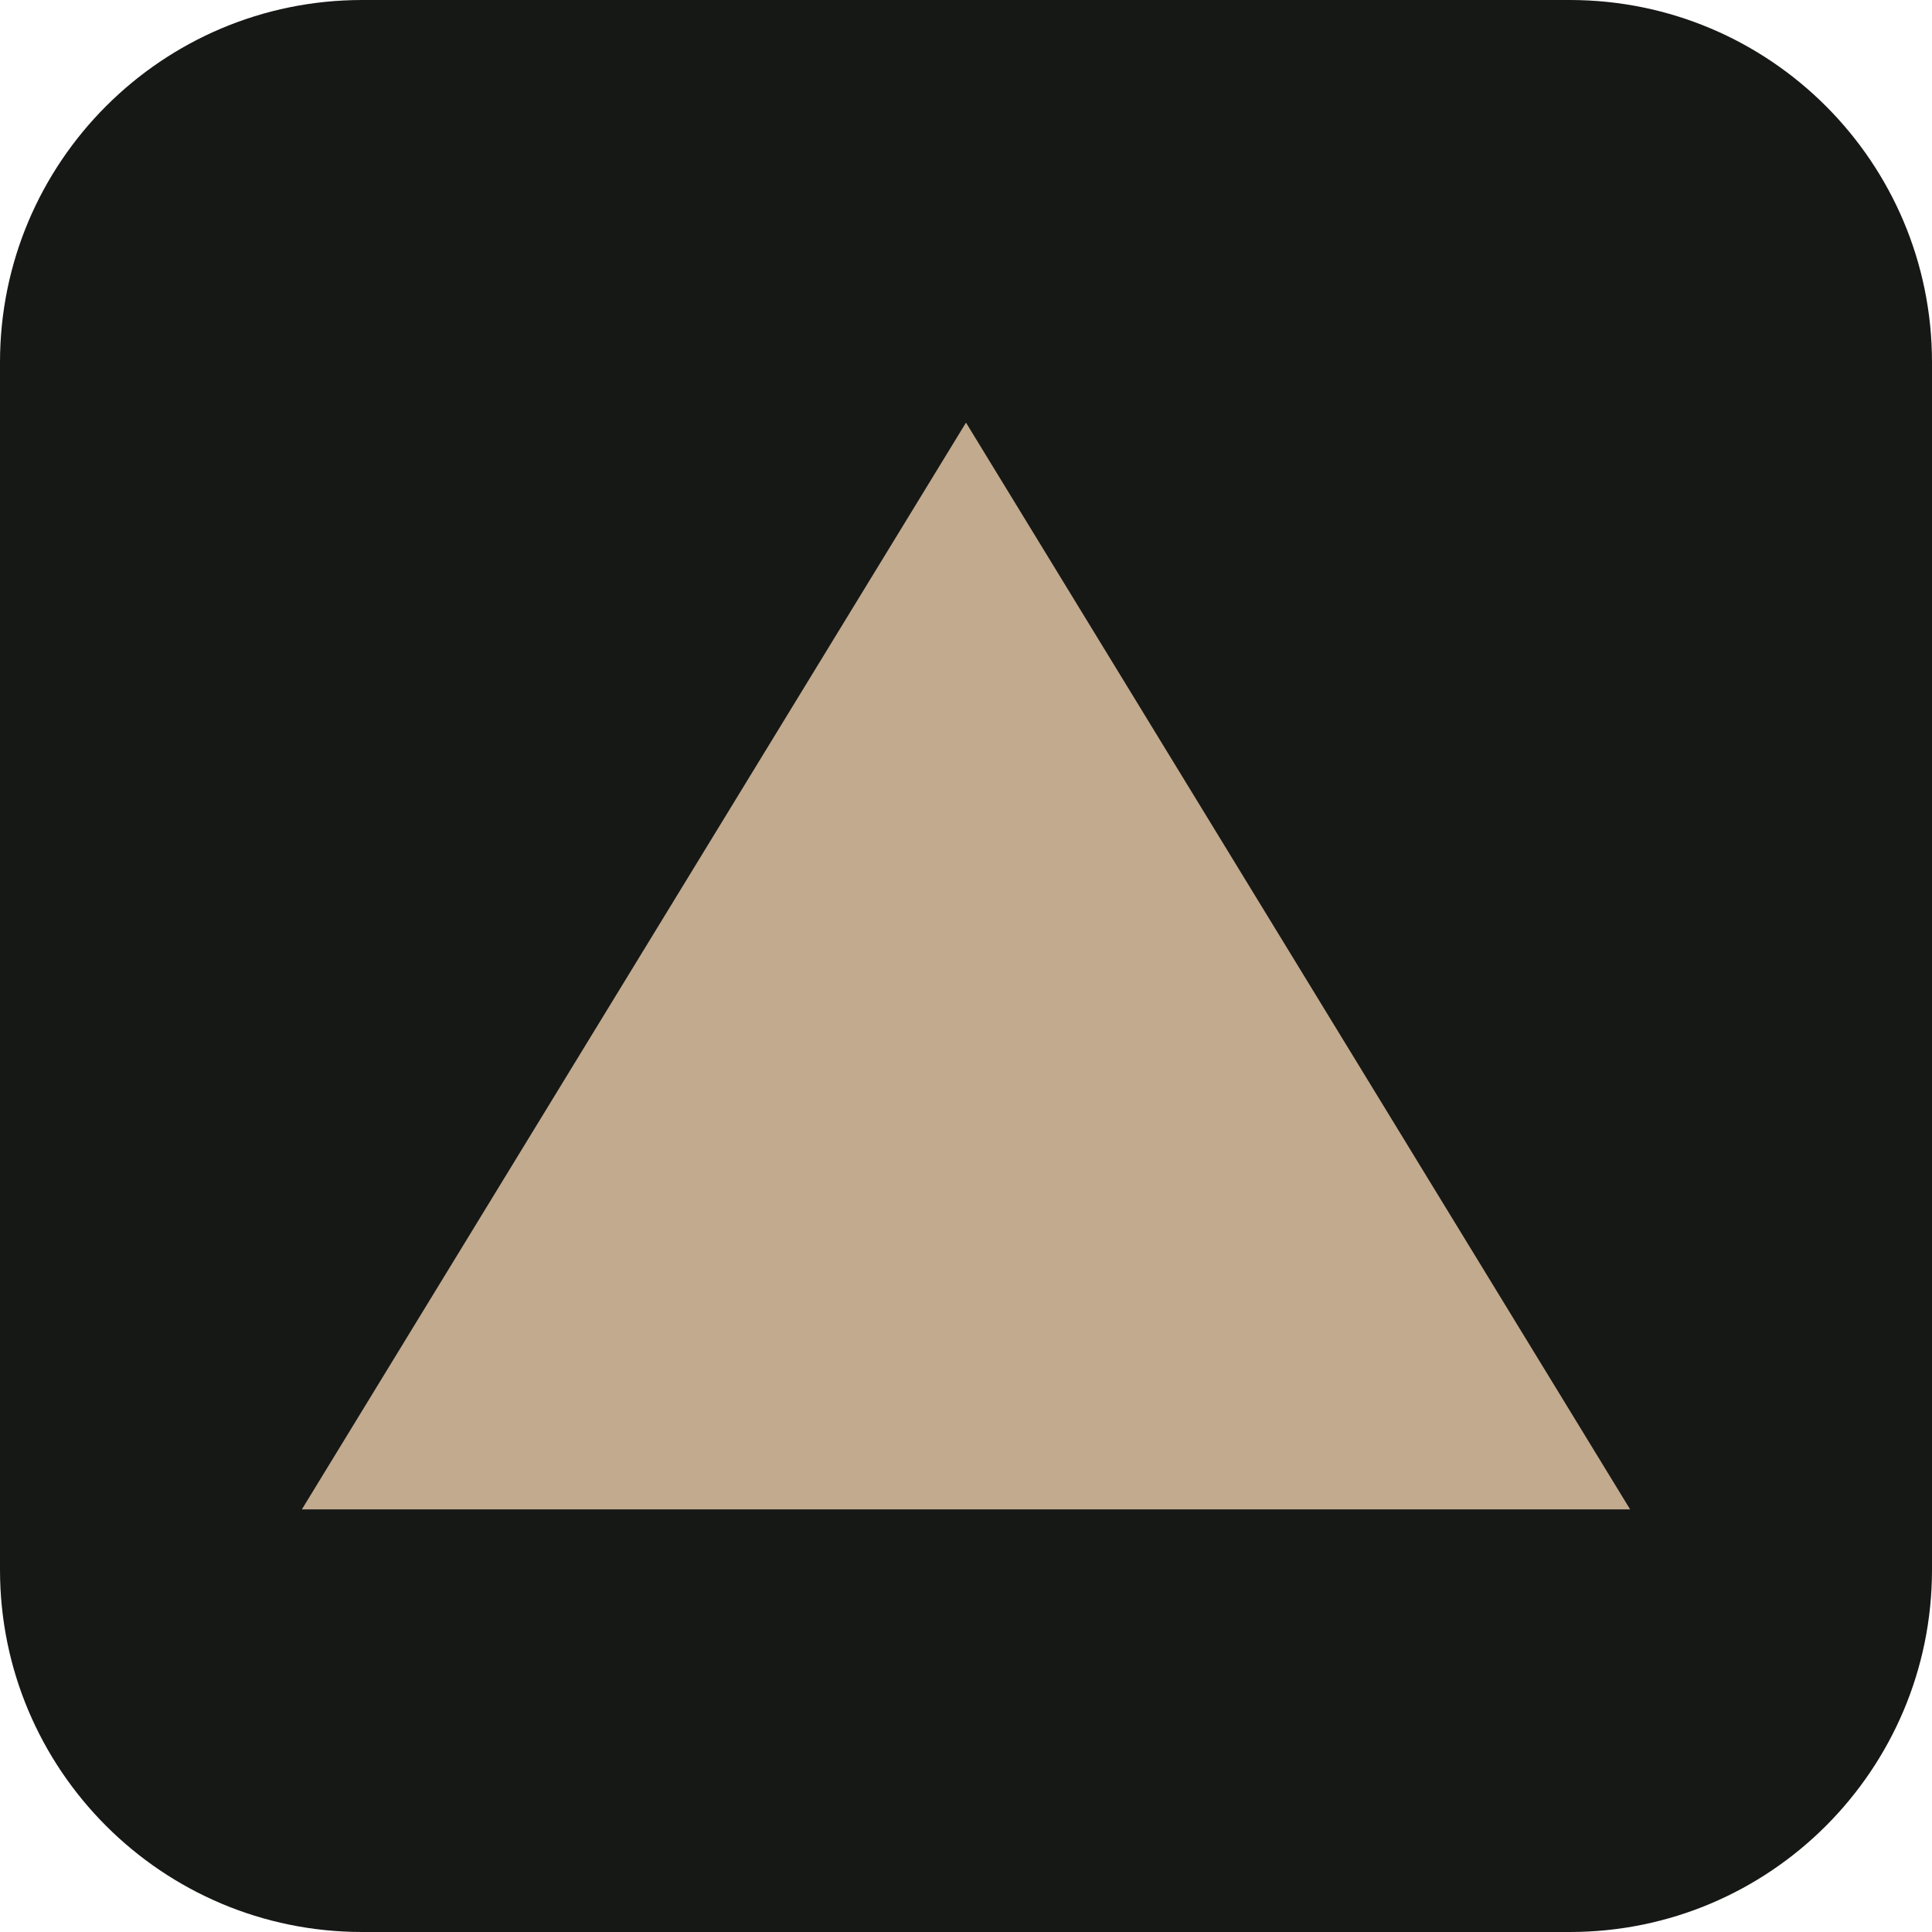
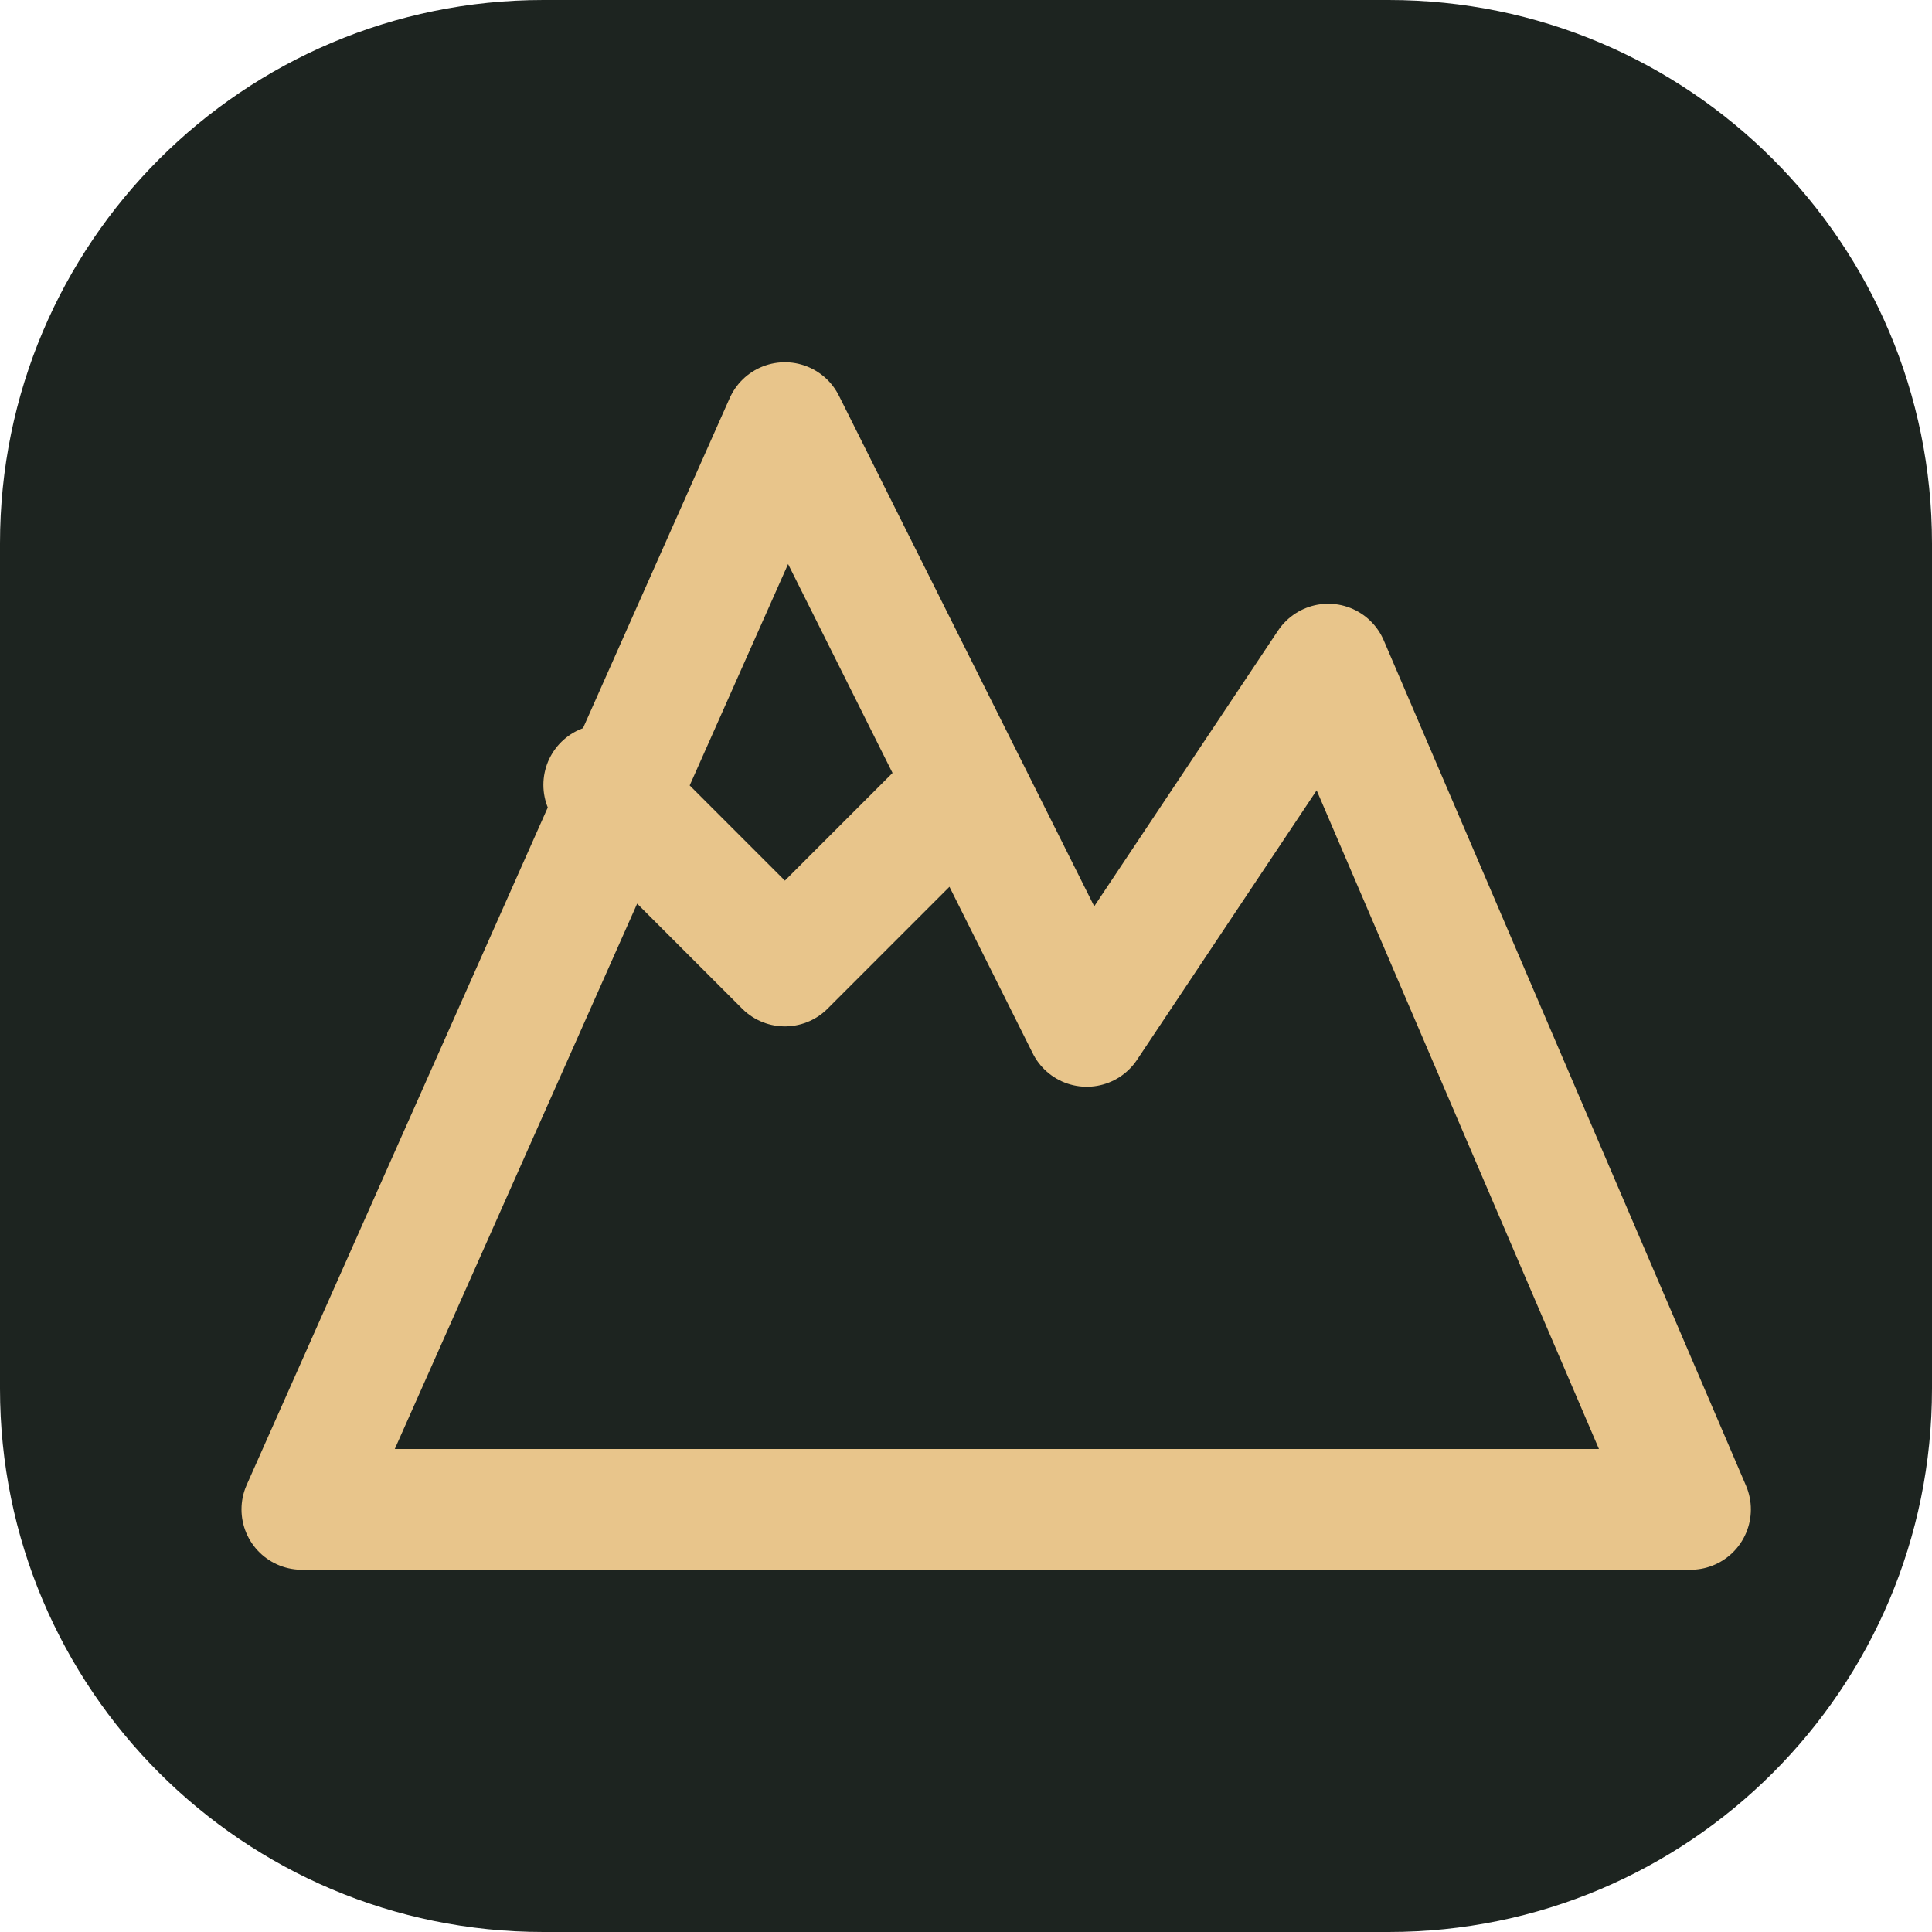
<svg xmlns="http://www.w3.org/2000/svg" viewBox="0 0 32 32">
-   <rect width="32" height="32" rx="6" fill="#161816" />
-   <path d="M5 25 16 7 27 25Z" fill="#c2aa8e" />
+   <rect width="32" height="32" rx="9" fill="#1d2420" />
+   <path d="m5 25 8-18 5 10 4-6 6 14H5Zm5-12 3 3 3-3" fill="none" stroke="#e8c58b" stroke-width="2" stroke-linecap="round" stroke-linejoin="round" />
</svg>
